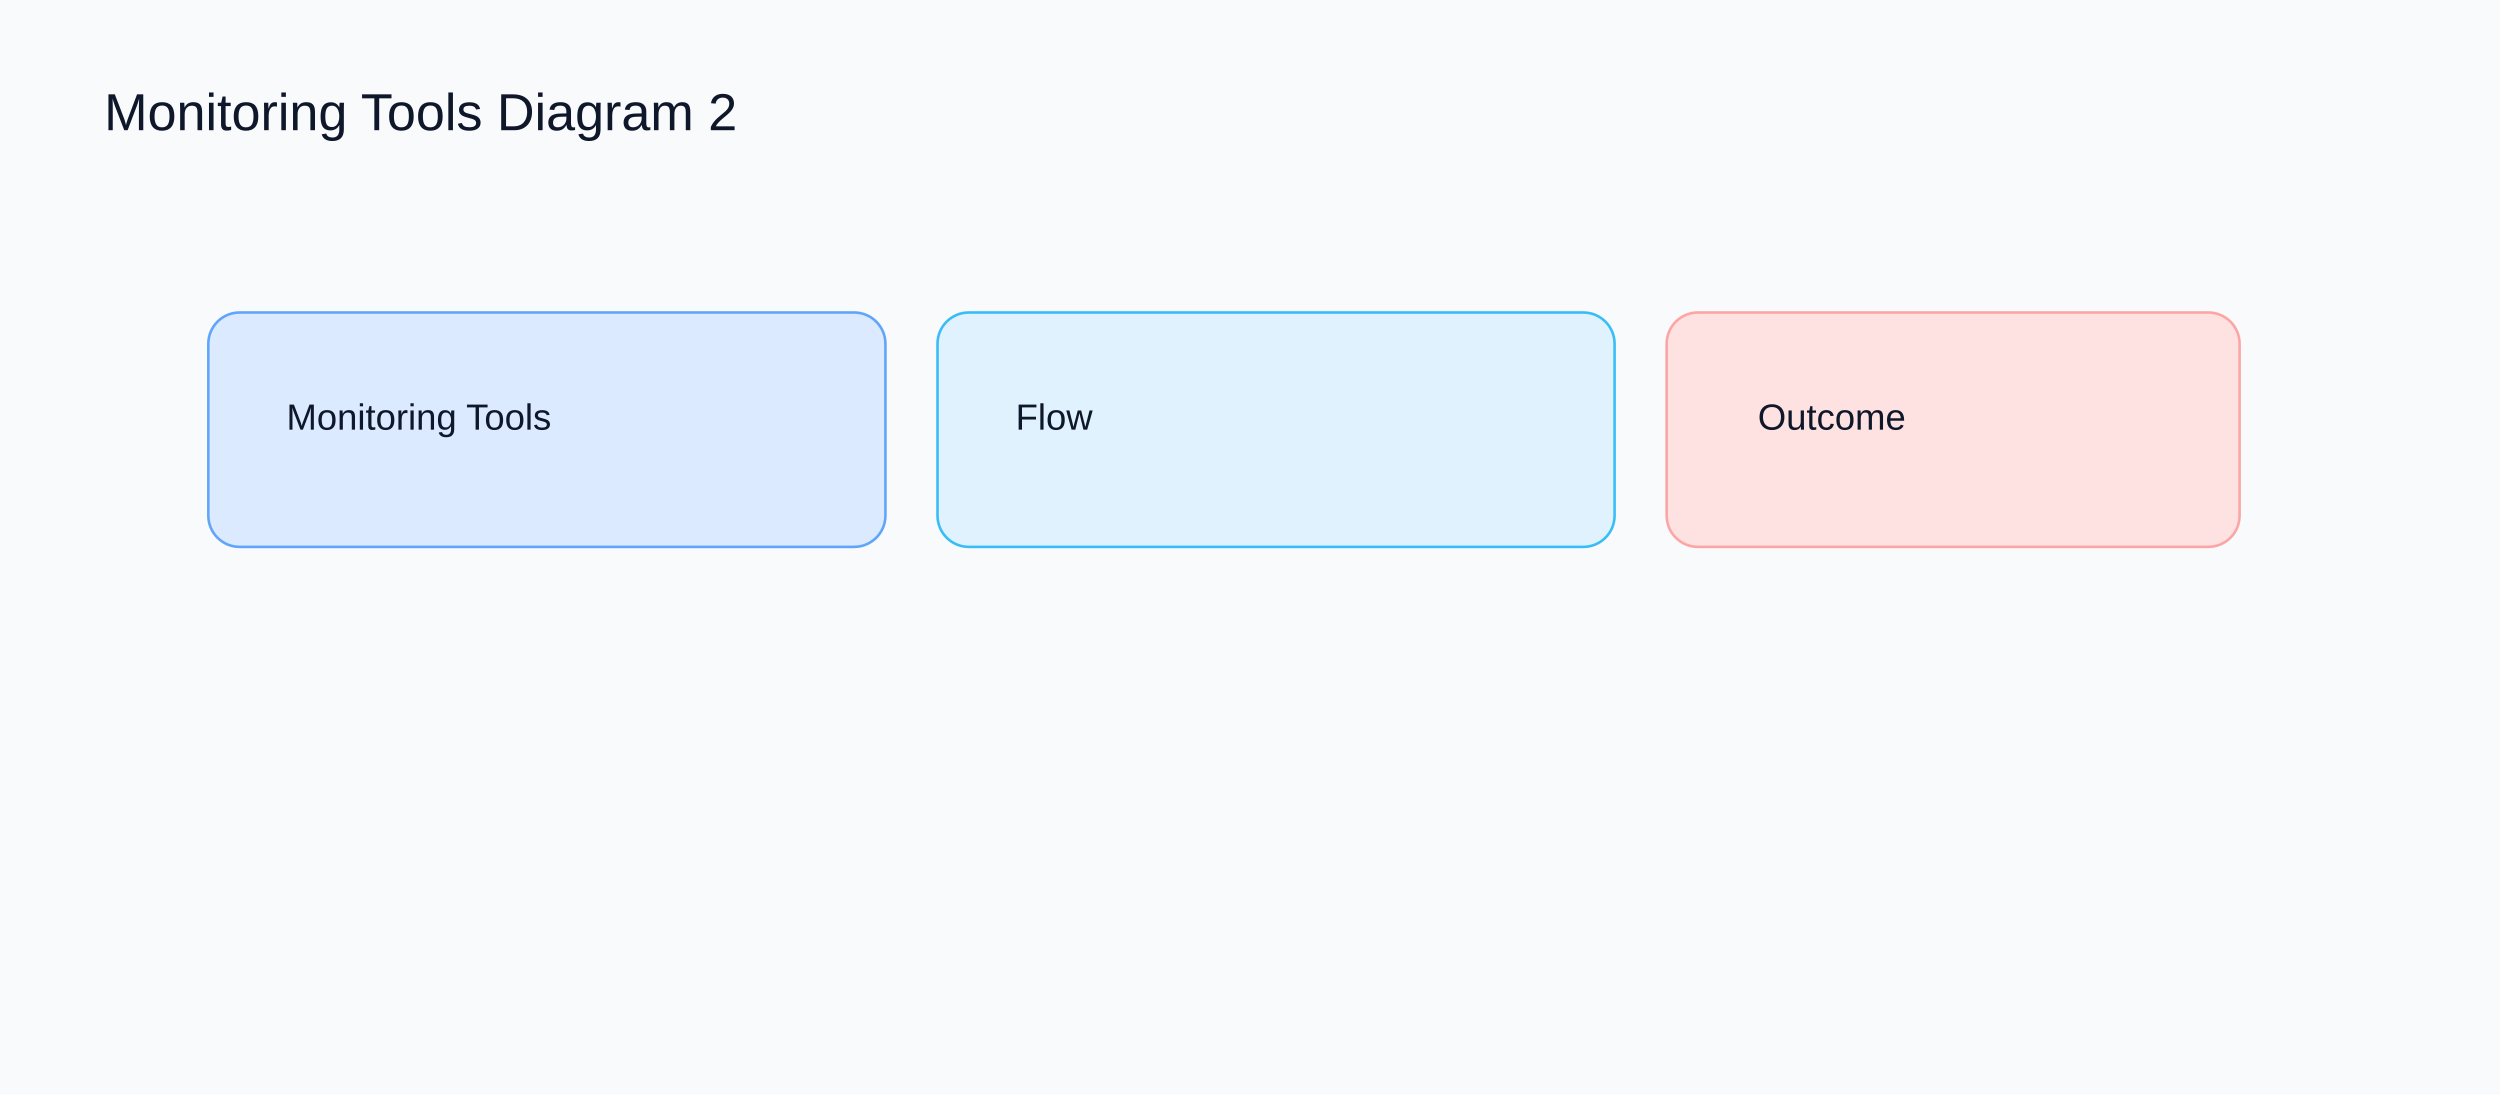
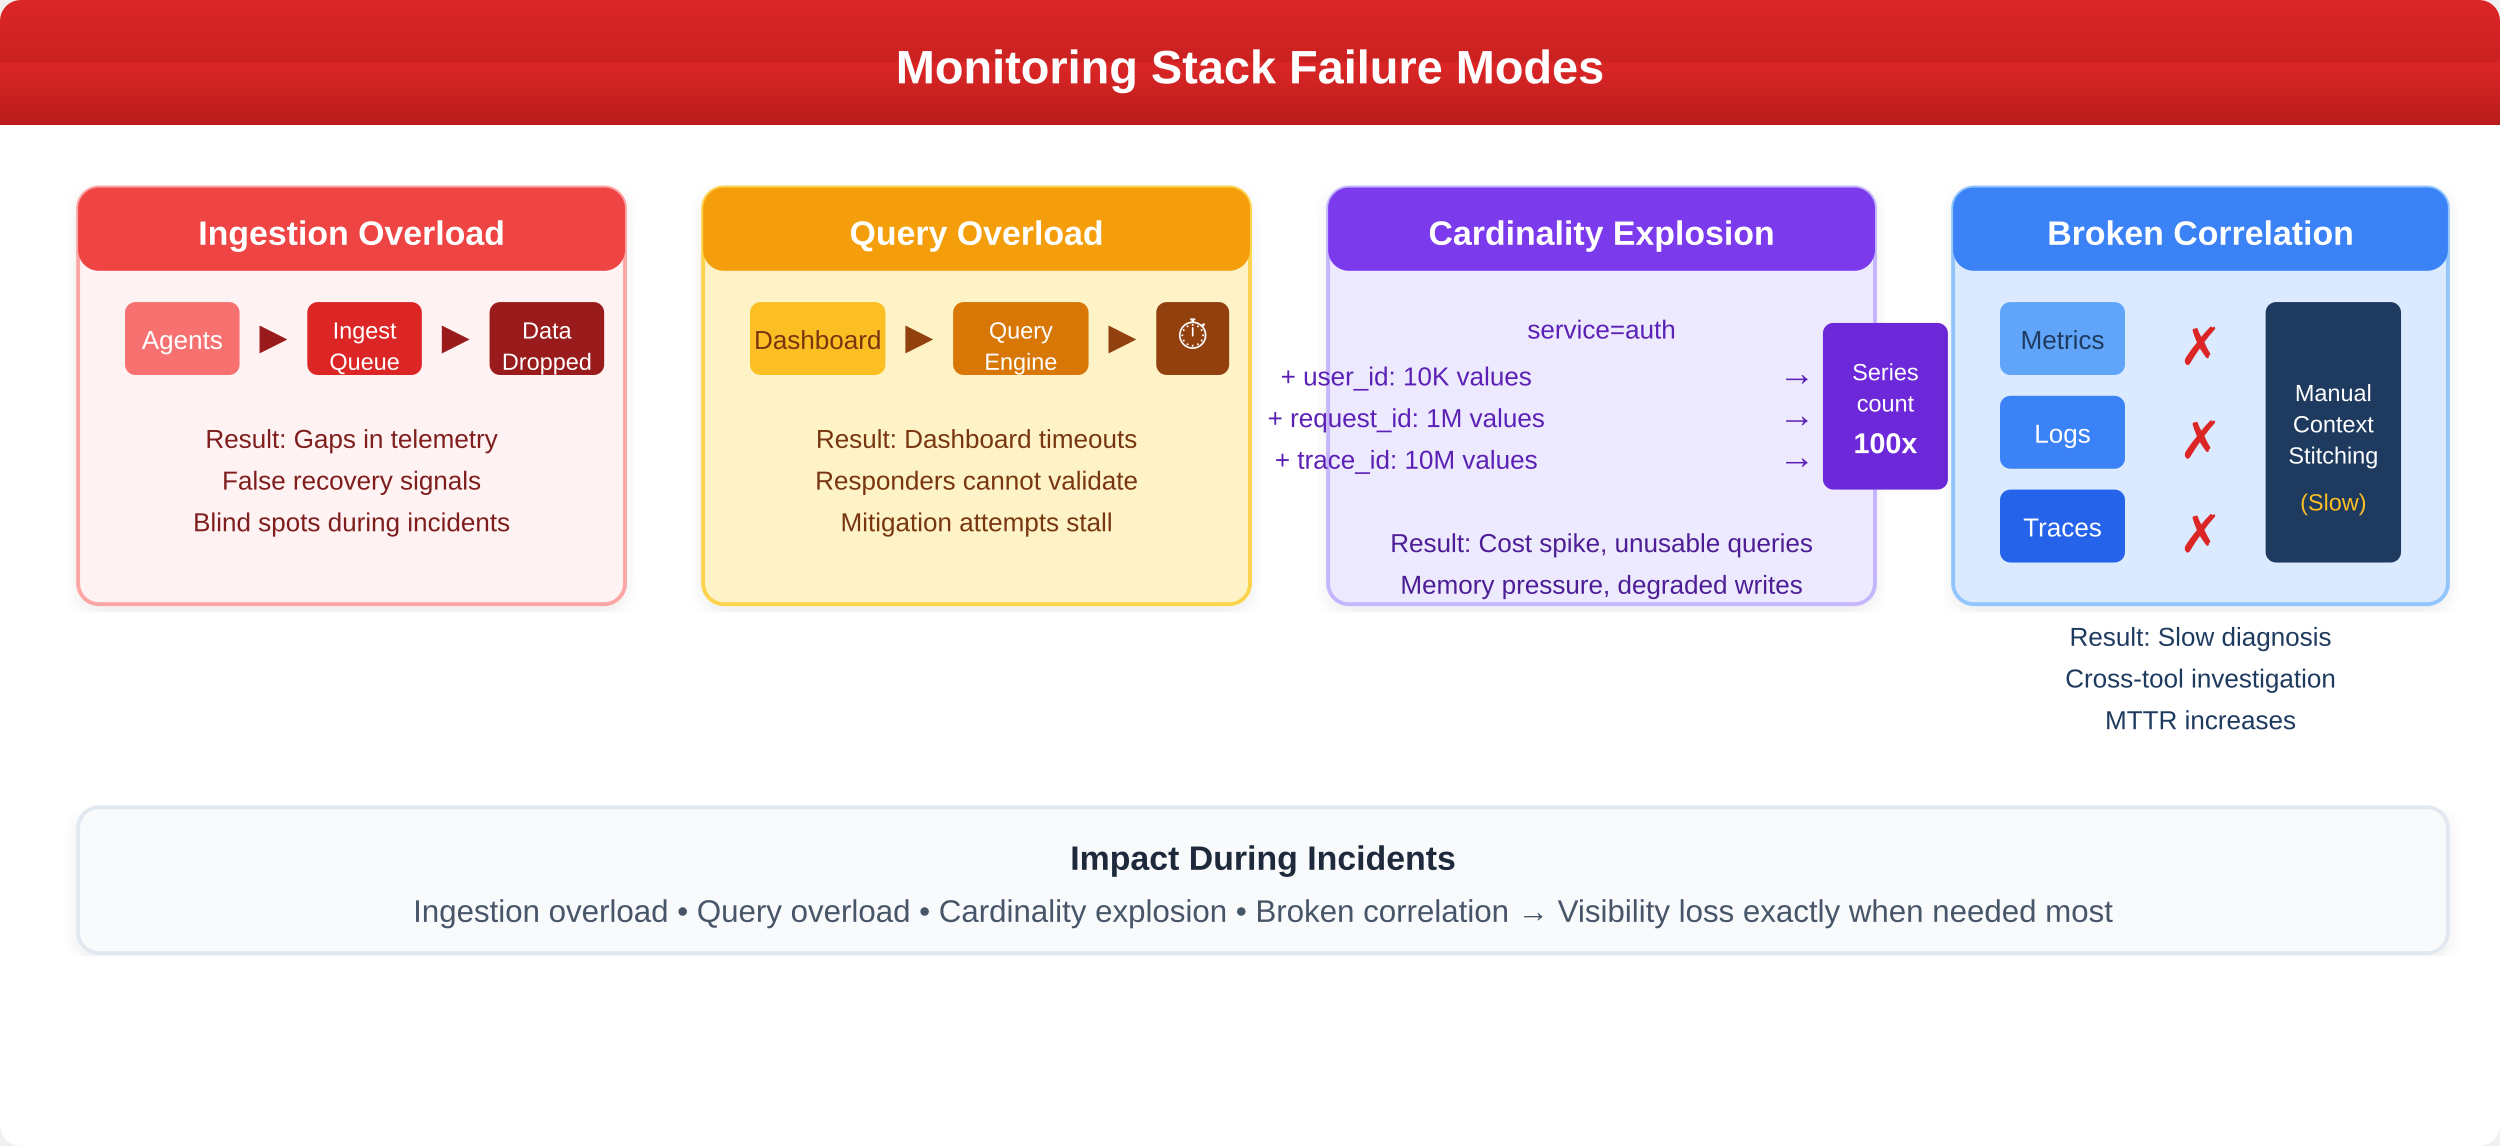
- <svg xmlns="http://www.w3.org/2000/svg" width="960" height="420" viewBox="0 0 960 420">
-   <rect width="960" height="420" fill="#f8fafc" />
-   <text x="40" y="50" font-family="Arial" font-size="20" fill="#0f172a">Monitoring Tools Diagram 2</text>
-   <rect x="80" y="120" width="260" height="90" rx="12" fill="#dbeafe" stroke="#60a5fa" />
-   <text x="110" y="165" font-family="Arial" font-size="14" fill="#0f172a">Monitoring Tools</text>
-   <rect x="360" y="120" width="260" height="90" rx="12" fill="#e0f2fe" stroke="#38bdf8" />
-   <text x="390" y="165" font-family="Arial" font-size="14" fill="#0f172a">Flow</text>
-   <rect x="640" y="120" width="220" height="90" rx="12" fill="#fee2e2" stroke="#fca5a5" />
-   <text x="675" y="165" font-family="Arial" font-size="14" fill="#0f172a">Outcome</text>
+ <svg xmlns="http://www.w3.org/2000/svg" viewBox="0 0 960 440" width="960" height="440">
+   <defs>
+     <linearGradient id="headerGrad" x1="0" y1="0" x2="0" y2="1">
+       <stop offset="0%" stop-color="#dc2626" />
+       <stop offset="100%" stop-color="#b91c1c" />
+     </linearGradient>
+     <filter id="shadow" x="-2%" y="-2%" width="104%" height="104%">
+       <feDropShadow dx="0" dy="2" stdDeviation="3" flood-color="#000000" flood-opacity="0.08" />
+     </filter>
+   </defs>
+   <rect width="960" height="440" fill="#ffffff" rx="8" />
+   <rect width="960" height="48" fill="url(#headerGrad)" rx="8" />
+   <rect y="24" width="960" height="24" fill="url(#headerGrad)" />
+   <text x="480" y="32" text-anchor="middle" fill="#ffffff" font-family="Arial, sans-serif" font-weight="bold" font-size="18">Monitoring Stack Failure Modes</text>
+   <rect x="30" y="72" width="210" height="160" rx="8" fill="#fef2f2" stroke="#fca5a5" stroke-width="1.5" filter="url(#shadow)" />
+   <rect x="30" y="72" width="210" height="32" rx="8" fill="#ef4444" />
+   <text x="135" y="94" text-anchor="middle" fill="#ffffff" font-family="Arial, sans-serif" font-weight="bold" font-size="13">Ingestion Overload</text>
+   <rect x="48" y="116" width="44" height="28" rx="4" fill="#f87171" />
+   <text x="70" y="134" text-anchor="middle" fill="#ffffff" font-family="Arial, sans-serif" font-size="10">Agents</text>
+   <text x="105" y="134" text-anchor="middle" fill="#991b1b" font-family="Arial, sans-serif" font-size="14">▶</text>
+   <rect x="118" y="116" width="44" height="28" rx="4" fill="#dc2626" />
+   <text x="140" y="130" text-anchor="middle" fill="#ffffff" font-family="Arial, sans-serif" font-size="9">Ingest</text>
+   <text x="140" y="142" text-anchor="middle" fill="#ffffff" font-family="Arial, sans-serif" font-size="9">Queue</text>
+   <text x="175" y="134" text-anchor="middle" fill="#991b1b" font-family="Arial, sans-serif" font-size="14">▶</text>
+   <rect x="188" y="116" width="44" height="28" rx="4" fill="#991b1b" />
+   <text x="210" y="130" text-anchor="middle" fill="#ffffff" font-family="Arial, sans-serif" font-size="9">Data</text>
+   <text x="210" y="142" text-anchor="middle" fill="#ffffff" font-family="Arial, sans-serif" font-size="9">Dropped</text>
+   <text x="135" y="172" text-anchor="middle" fill="#7f1d1d" font-family="Arial, sans-serif" font-size="10">Result: Gaps in telemetry</text>
+   <text x="135" y="188" text-anchor="middle" fill="#7f1d1d" font-family="Arial, sans-serif" font-size="10">False recovery signals</text>
+   <text x="135" y="204" text-anchor="middle" fill="#7f1d1d" font-family="Arial, sans-serif" font-size="10">Blind spots during incidents</text>
+   <rect x="270" y="72" width="210" height="160" rx="8" fill="#fef3c7" stroke="#fcd34d" stroke-width="1.5" filter="url(#shadow)" />
+   <rect x="270" y="72" width="210" height="32" rx="8" fill="#f59e0b" />
+   <text x="375" y="94" text-anchor="middle" fill="#ffffff" font-family="Arial, sans-serif" font-weight="bold" font-size="13">Query Overload</text>
+   <rect x="288" y="116" width="52" height="28" rx="4" fill="#fbbf24" />
+   <text x="314" y="134" text-anchor="middle" fill="#78350f" font-family="Arial, sans-serif" font-size="10">Dashboard</text>
+   <text x="353" y="134" text-anchor="middle" fill="#92400e" font-family="Arial, sans-serif" font-size="14">▶</text>
+   <rect x="366" y="116" width="52" height="28" rx="4" fill="#d97706" />
+   <text x="392" y="130" text-anchor="middle" fill="#ffffff" font-family="Arial, sans-serif" font-size="9">Query</text>
+   <text x="392" y="142" text-anchor="middle" fill="#ffffff" font-family="Arial, sans-serif" font-size="9">Engine</text>
+   <text x="431" y="134" text-anchor="middle" fill="#92400e" font-family="Arial, sans-serif" font-size="14">▶</text>
+   <rect x="444" y="116" width="28" height="28" rx="4" fill="#92400e" />
+   <text x="458" y="134" text-anchor="middle" fill="#ffffff" font-family="Arial, sans-serif" font-size="16">⏱</text>
+   <text x="375" y="172" text-anchor="middle" fill="#78350f" font-family="Arial, sans-serif" font-size="10">Result: Dashboard timeouts</text>
+   <text x="375" y="188" text-anchor="middle" fill="#78350f" font-family="Arial, sans-serif" font-size="10">Responders cannot validate</text>
+   <text x="375" y="204" text-anchor="middle" fill="#78350f" font-family="Arial, sans-serif" font-size="10">Mitigation attempts stall</text>
+   <rect x="510" y="72" width="210" height="160" rx="8" fill="#ede9fe" stroke="#c4b5fd" stroke-width="1.5" filter="url(#shadow)" />
+   <rect x="510" y="72" width="210" height="32" rx="8" fill="#7c3aed" />
+   <text x="615" y="94" text-anchor="middle" fill="#ffffff" font-family="Arial, sans-serif" font-weight="bold" font-size="13">Cardinality Explosion</text>
+   <text x="615" y="130" text-anchor="middle" fill="#5b21b6" font-family="Arial, sans-serif" font-size="10">service=auth</text>
+   <text x="540" y="148" text-anchor="middle" fill="#5b21b6" font-family="Arial, sans-serif" font-size="10">+ user_id: 10K values</text>
+   <text x="540" y="164" text-anchor="middle" fill="#5b21b6" font-family="Arial, sans-serif" font-size="10">+ request_id: 1M values</text>
+   <text x="540" y="180" text-anchor="middle" fill="#5b21b6" font-family="Arial, sans-serif" font-size="10">+ trace_id: 10M values</text>
+   <text x="690" y="148" text-anchor="middle" fill="#5b21b6" font-family="Arial, sans-serif" font-weight="bold" font-size="14">→</text>
+   <text x="690" y="164" text-anchor="middle" fill="#5b21b6" font-family="Arial, sans-serif" font-weight="bold" font-size="14">→</text>
+   <text x="690" y="180" text-anchor="middle" fill="#5b21b6" font-family="Arial, sans-serif" font-weight="bold" font-size="14">→</text>
+   <rect x="700" y="124" width="48" height="64" rx="4" fill="#6d28d9" />
+   <text x="724" y="146" text-anchor="middle" fill="#ffffff" font-family="Arial, sans-serif" font-size="9">Series</text>
+   <text x="724" y="158" text-anchor="middle" fill="#ffffff" font-family="Arial, sans-serif" font-size="9">count</text>
+   <text x="724" y="174" text-anchor="middle" fill="#ffffff" font-family="Arial, sans-serif" font-weight="bold" font-size="11">100x</text>
+   <text x="615" y="212" text-anchor="middle" fill="#4c1d95" font-family="Arial, sans-serif" font-size="10">Result: Cost spike, unusable queries</text>
+   <text x="615" y="228" text-anchor="middle" fill="#4c1d95" font-family="Arial, sans-serif" font-size="10">Memory pressure, degraded writes</text>
+   <rect x="750" y="72" width="190" height="160" rx="8" fill="#dbeafe" stroke="#93c5fd" stroke-width="1.5" filter="url(#shadow)" />
+   <rect x="750" y="72" width="190" height="32" rx="8" fill="#3b82f6" />
+   <text x="845" y="94" text-anchor="middle" fill="#ffffff" font-family="Arial, sans-serif" font-weight="bold" font-size="13">Broken Correlation</text>
+   <rect x="768" y="116" width="48" height="28" rx="4" fill="#60a5fa" />
+   <text x="792" y="134" text-anchor="middle" fill="#1e3a5f" font-family="Arial, sans-serif" font-size="10">Metrics</text>
+   <rect x="768" y="152" width="48" height="28" rx="4" fill="#3b82f6" />
+   <text x="792" y="170" text-anchor="middle" fill="#ffffff" font-family="Arial, sans-serif" font-size="10">Logs</text>
+   <rect x="768" y="188" width="48" height="28" rx="4" fill="#2563eb" />
+   <text x="792" y="206" text-anchor="middle" fill="#ffffff" font-family="Arial, sans-serif" font-size="10">Traces</text>
+   <text x="845" y="140" text-anchor="middle" fill="#dc2626" font-family="Arial, sans-serif" font-weight="bold" font-size="20">✗</text>
+   <text x="845" y="176" text-anchor="middle" fill="#dc2626" font-family="Arial, sans-serif" font-weight="bold" font-size="20">✗</text>
+   <text x="845" y="212" text-anchor="middle" fill="#dc2626" font-family="Arial, sans-serif" font-weight="bold" font-size="20">✗</text>
+   <rect x="870" y="116" width="52" height="100" rx="4" fill="#1e3a5f" />
+   <text x="896" y="154" text-anchor="middle" fill="#ffffff" font-family="Arial, sans-serif" font-size="9">Manual</text>
+   <text x="896" y="166" text-anchor="middle" fill="#ffffff" font-family="Arial, sans-serif" font-size="9">Context</text>
+   <text x="896" y="178" text-anchor="middle" fill="#ffffff" font-family="Arial, sans-serif" font-size="9">Stitching</text>
+   <text x="896" y="196" text-anchor="middle" fill="#fbbf24" font-family="Arial, sans-serif" font-size="9">(Slow)</text>
+   <text x="845" y="248" text-anchor="middle" fill="#1e3a5f" font-family="Arial, sans-serif" font-size="10">Result: Slow diagnosis</text>
+   <text x="845" y="264" text-anchor="middle" fill="#1e3a5f" font-family="Arial, sans-serif" font-size="10">Cross-tool investigation</text>
+   <text x="845" y="280" text-anchor="middle" fill="#1e3a5f" font-family="Arial, sans-serif" font-size="10">MTTR increases</text>
+   <rect x="30" y="310" width="910" height="56" rx="8" fill="#f8fafc" stroke="#e2e8f0" stroke-width="1.5" filter="url(#shadow)" />
+   <text x="485" y="334" text-anchor="middle" fill="#1e293b" font-family="Arial, sans-serif" font-weight="bold" font-size="13">Impact During Incidents</text>
+   <text x="485" y="354" text-anchor="middle" fill="#475569" font-family="Arial, sans-serif" font-size="12">Ingestion overload • Query overload • Cardinality explosion • Broken correlation → Visibility loss exactly when needed most</text>
</svg>
